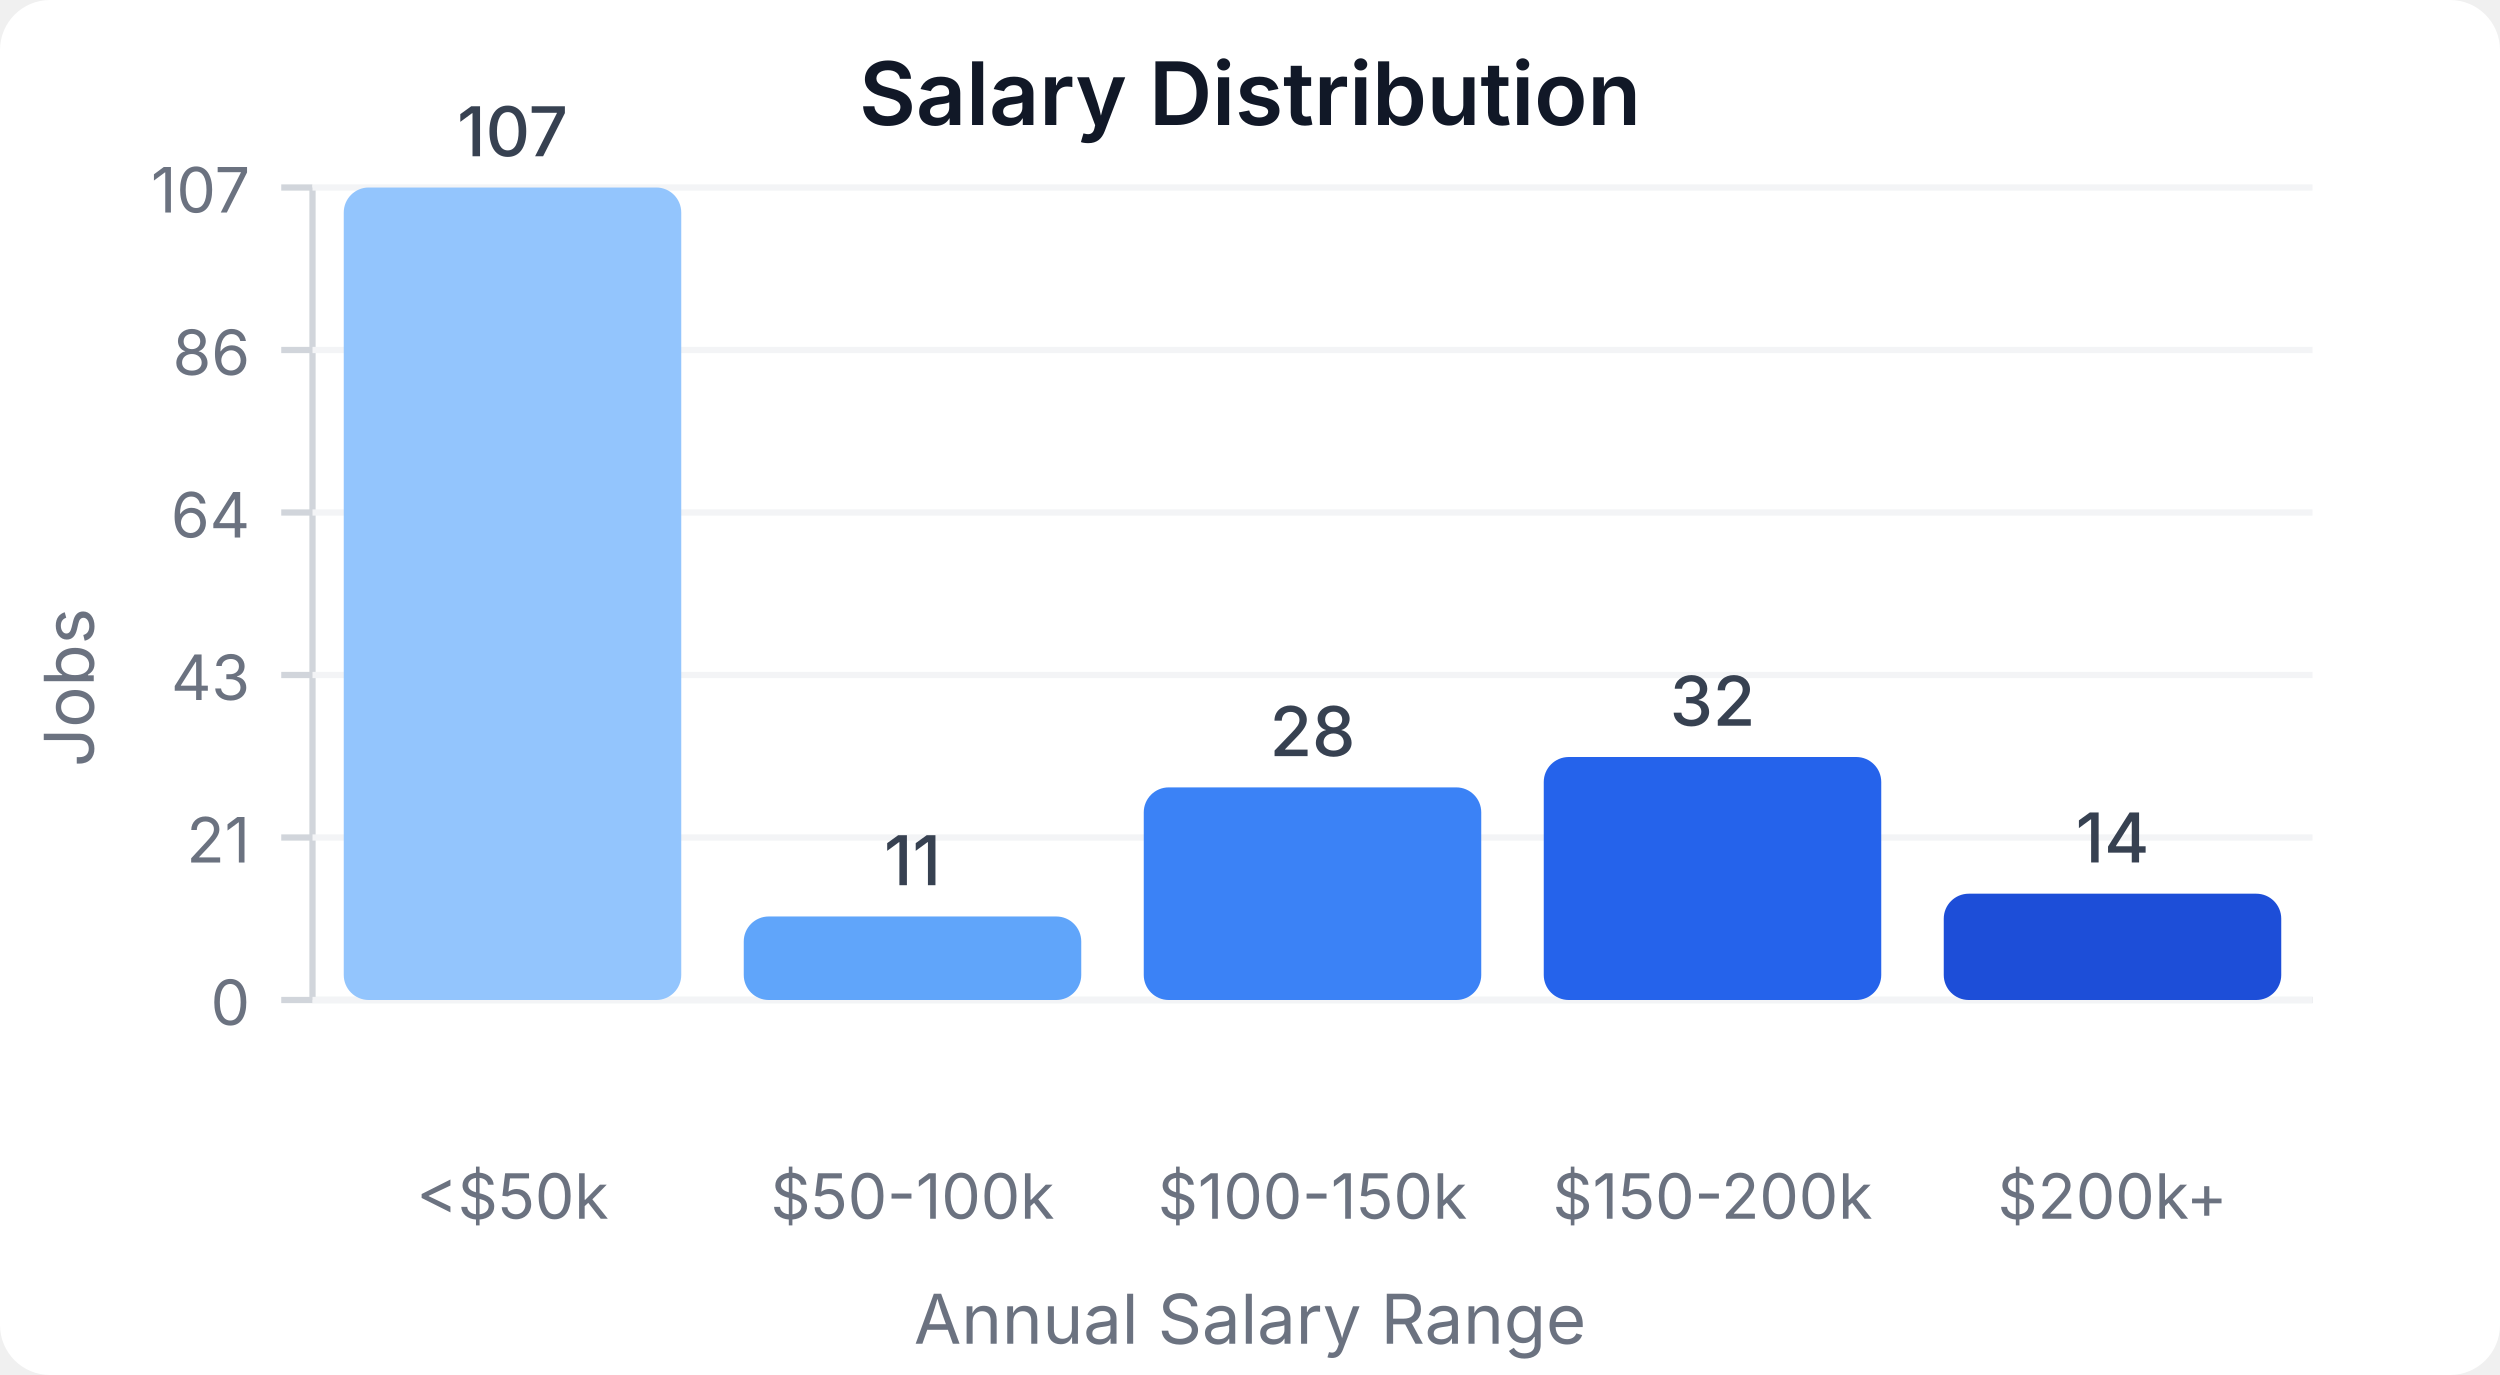
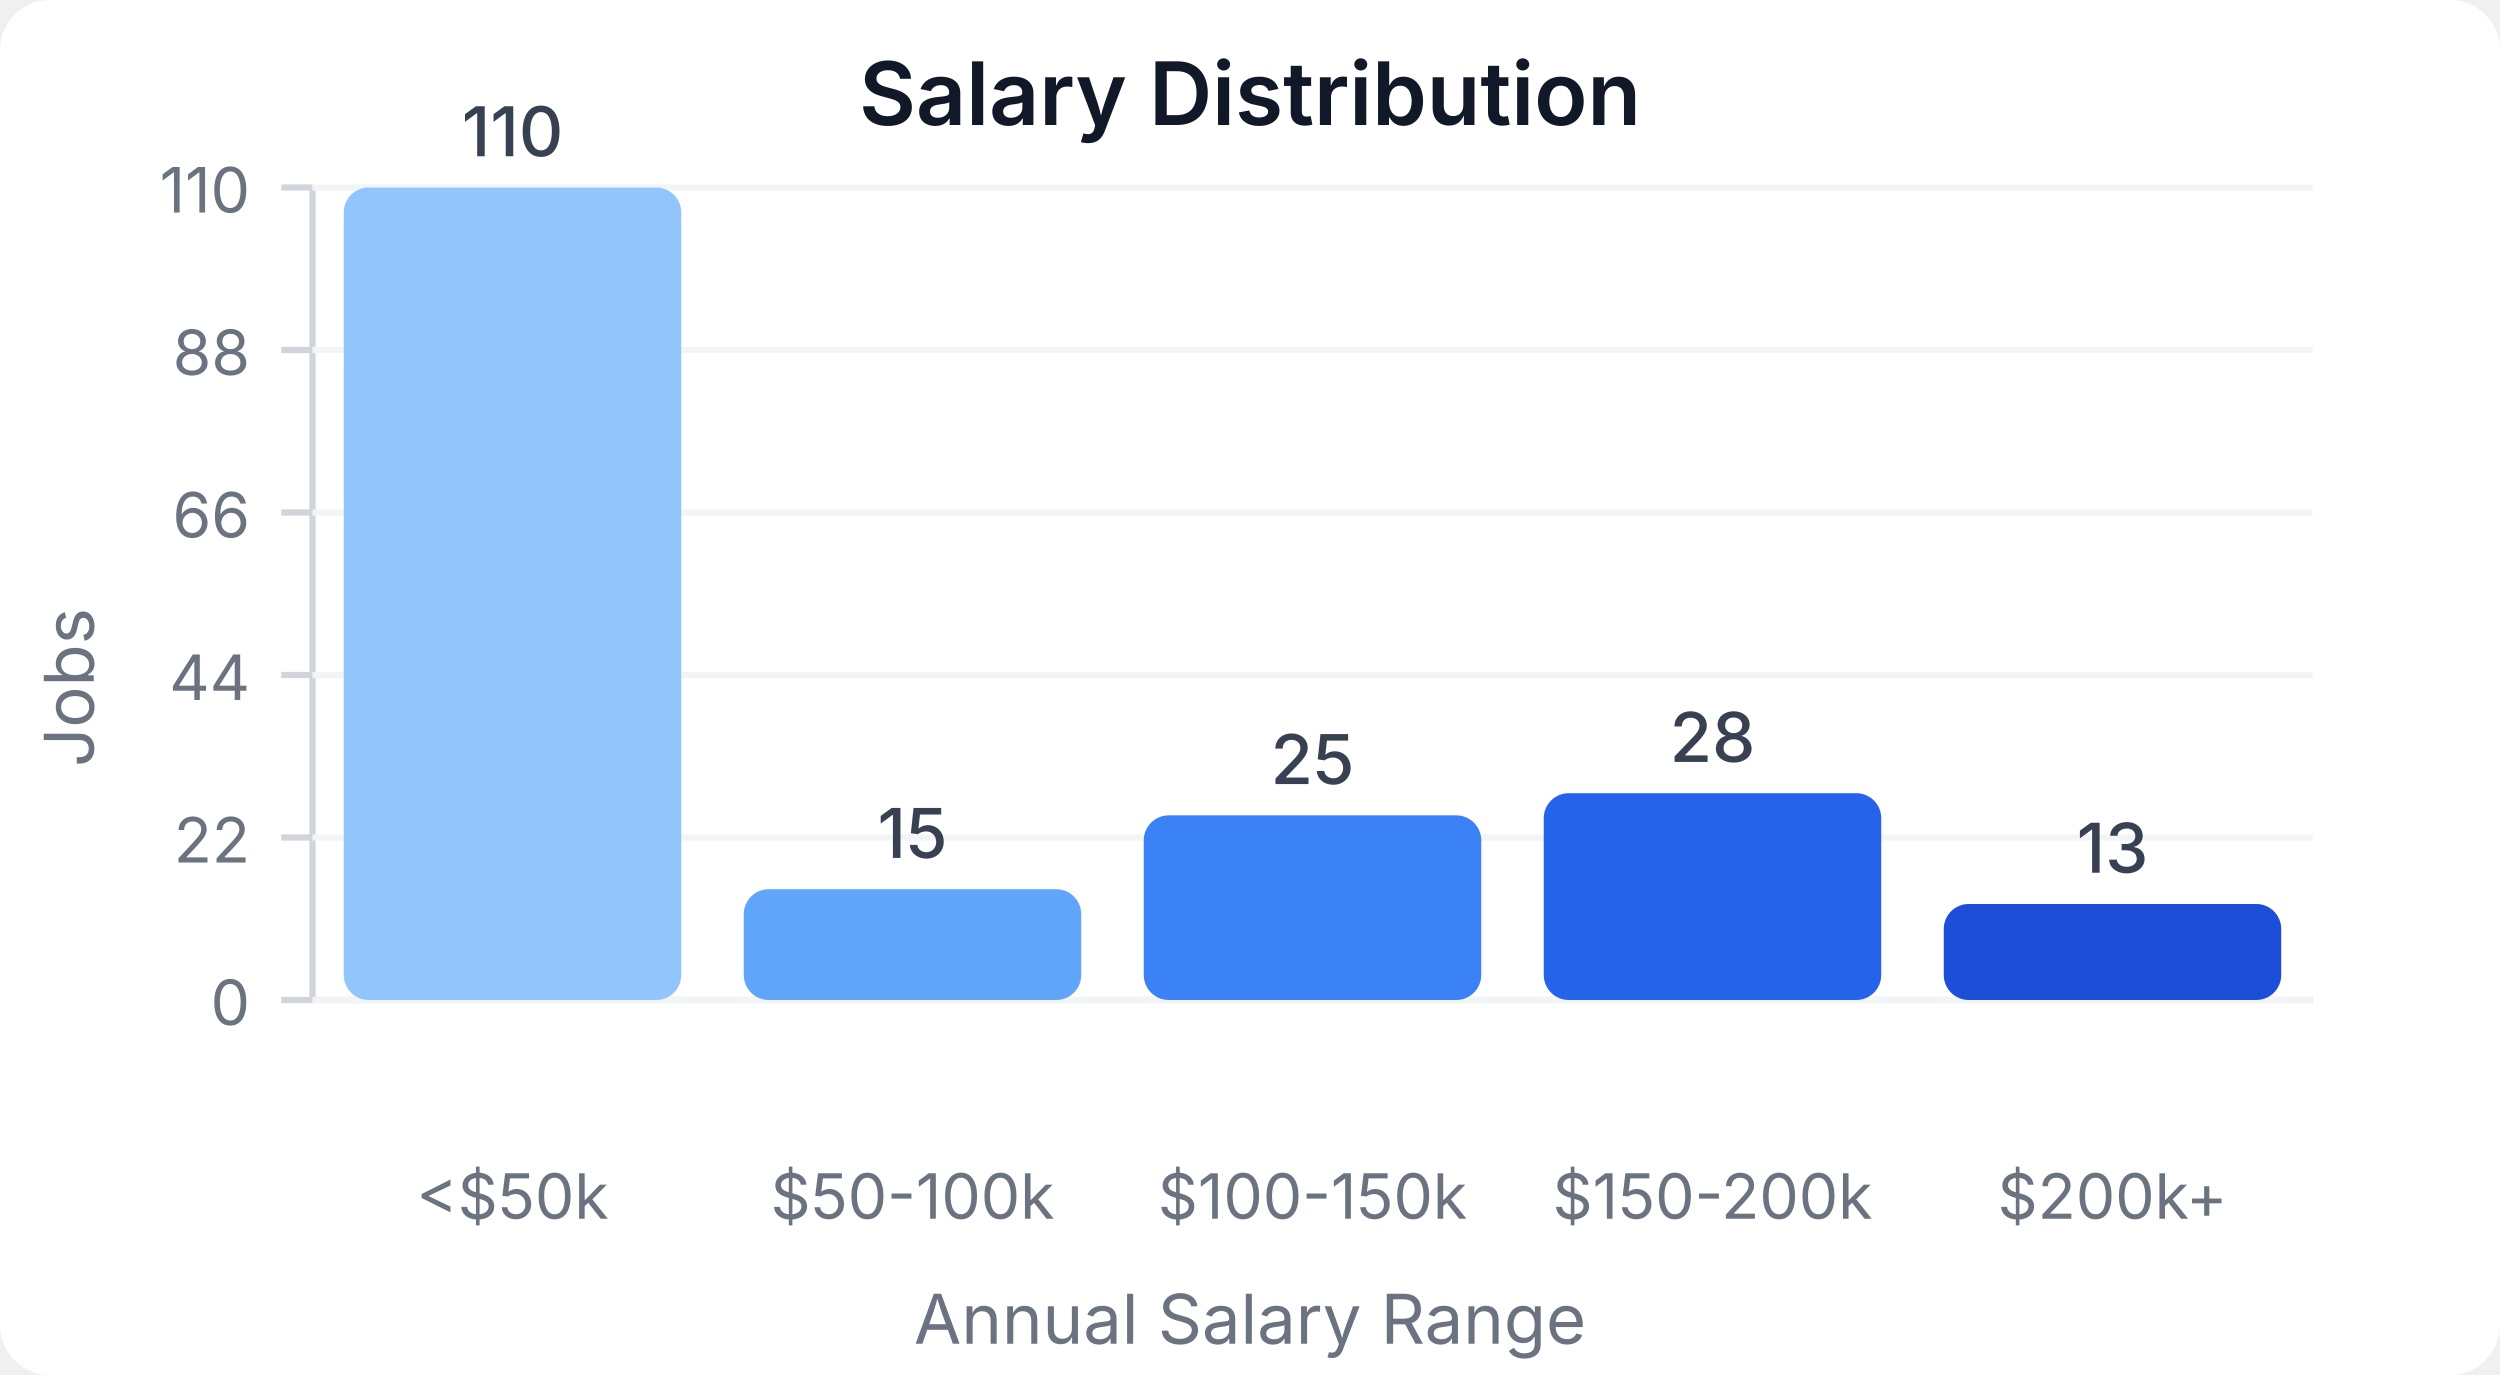
<svg xmlns="http://www.w3.org/2000/svg" width="400" height="220" viewBox="0 0 400 220">
  <style>
    text { font-family: system-ui, -apple-system, sans-serif; }
  </style>
  <rect width="400" height="220" fill="#ffffff" rx="8" />
  <text x="200" y="20" text-anchor="middle" font-size="14" font-weight="600" fill="#111827">Salary Distribution</text>
  <line x1="50" y1="30" x2="50" y2="160" stroke="#d1d5db" stroke-width="1" />
  <line x1="50" y1="160" x2="370" y2="160" stroke="#d1d5db" stroke-width="1" />
  <line x1="45" y1="160" x2="50" y2="160" stroke="#d1d5db" stroke-width="1" />
  <text x="40" y="164" text-anchor="end" font-size="10" fill="#6b7280">0</text>
  <line x1="50" y1="160" x2="370" y2="160" stroke="#f3f4f6" stroke-width="1" />
  <line x1="45" y1="134" x2="50" y2="134" stroke="#d1d5db" stroke-width="1" />
-   <text x="40" y="138" text-anchor="end" font-size="10" fill="#6b7280">21</text>
+   <text x="40" y="138" text-anchor="end" font-size="10" fill="#6b7280">22</text>
  <line x1="50" y1="134" x2="370" y2="134" stroke="#f3f4f6" stroke-width="1" />
  <line x1="45" y1="108" x2="50" y2="108" stroke="#d1d5db" stroke-width="1" />
-   <text x="40" y="112" text-anchor="end" font-size="10" fill="#6b7280">43</text>
+   <text x="40" y="112" text-anchor="end" font-size="10" fill="#6b7280">44</text>
  <line x1="50" y1="108" x2="370" y2="108" stroke="#f3f4f6" stroke-width="1" />
  <line x1="45" y1="82" x2="50" y2="82" stroke="#d1d5db" stroke-width="1" />
-   <text x="40" y="86" text-anchor="end" font-size="10" fill="#6b7280">64</text>
+   <text x="40" y="86" text-anchor="end" font-size="10" fill="#6b7280">66</text>
  <line x1="50" y1="82" x2="370" y2="82" stroke="#f3f4f6" stroke-width="1" />
  <line x1="45" y1="56" x2="50" y2="56" stroke="#d1d5db" stroke-width="1" />
-   <text x="40" y="60" text-anchor="end" font-size="10" fill="#6b7280">86</text>
+   <text x="40" y="60" text-anchor="end" font-size="10" fill="#6b7280">88</text>
  <line x1="50" y1="56" x2="370" y2="56" stroke="#f3f4f6" stroke-width="1" />
  <line x1="45" y1="30" x2="50" y2="30" stroke="#d1d5db" stroke-width="1" />
-   <text x="40" y="34" text-anchor="end" font-size="10" fill="#6b7280">107</text>
+   <text x="40" y="34" text-anchor="end" font-size="10" fill="#6b7280">110</text>
  <line x1="50" y1="30" x2="370" y2="30" stroke="#f3f4f6" stroke-width="1" />
  <rect x="55" y="30" width="54" height="130" fill="#93c5fd" rx="4" />
-   <text x="82" y="25" text-anchor="middle" font-size="11" fill="#374151" font-weight="500">107</text>
+   <text x="82" y="25" text-anchor="middle" font-size="11" fill="#374151" font-weight="500">110</text>
  <text x="82" y="195" text-anchor="middle" font-size="10" fill="#6b7280">&lt;$50k</text>
-   <rect x="119" y="146.636" width="54" height="13.364" fill="#60a5fa" rx="4" />
-   <text x="146" y="141.636" text-anchor="middle" font-size="11" fill="#374151" font-weight="500">11</text>
+   <rect x="119" y="142.273" width="54" height="17.727" fill="#60a5fa" rx="4" />
+   <text x="146" y="137.273" text-anchor="middle" font-size="11" fill="#374151" font-weight="500">15</text>
  <text x="146" y="195" text-anchor="middle" font-size="10" fill="#6b7280">$50-100k</text>
-   <rect x="183" y="125.981" width="54" height="34.019" fill="#3b82f6" rx="4" />
-   <text x="210" y="120.981" text-anchor="middle" font-size="11" fill="#374151" font-weight="500">28</text>
+   <rect x="183" y="130.455" width="54" height="29.545" fill="#3b82f6" rx="4" />
+   <text x="210" y="125.455" text-anchor="middle" font-size="11" fill="#374151" font-weight="500">25</text>
  <text x="210" y="195" text-anchor="middle" font-size="10" fill="#6b7280">$100-150k</text>
-   <rect x="247" y="121.121" width="54" height="38.879" fill="#2563eb" rx="4" />
-   <text x="274" y="116.121" text-anchor="middle" font-size="11" fill="#374151" font-weight="500">32</text>
+   <rect x="247" y="126.909" width="54" height="33.091" fill="#2563eb" rx="4" />
+   <text x="274" y="121.909" text-anchor="middle" font-size="11" fill="#374151" font-weight="500">28</text>
  <text x="274" y="195" text-anchor="middle" font-size="10" fill="#6b7280">$150-200k</text>
-   <rect x="311" y="142.991" width="54" height="17.009" fill="#1d4ed8" rx="4" />
-   <text x="338" y="137.991" text-anchor="middle" font-size="11" fill="#374151" font-weight="500">14</text>
+   <rect x="311" y="144.636" width="54" height="15.364" fill="#1d4ed8" rx="4" />
+   <text x="338" y="139.636" text-anchor="middle" font-size="11" fill="#374151" font-weight="500">13</text>
  <text x="338" y="195" text-anchor="middle" font-size="10" fill="#6b7280">$200k+</text>
  <text x="15" y="110" text-anchor="middle" font-size="11" fill="#6b7280" transform="rotate(-90, 15, 110)">Jobs</text>
  <text x="200" y="215" text-anchor="middle" font-size="11" fill="#6b7280">Annual Salary Range</text>
</svg>
